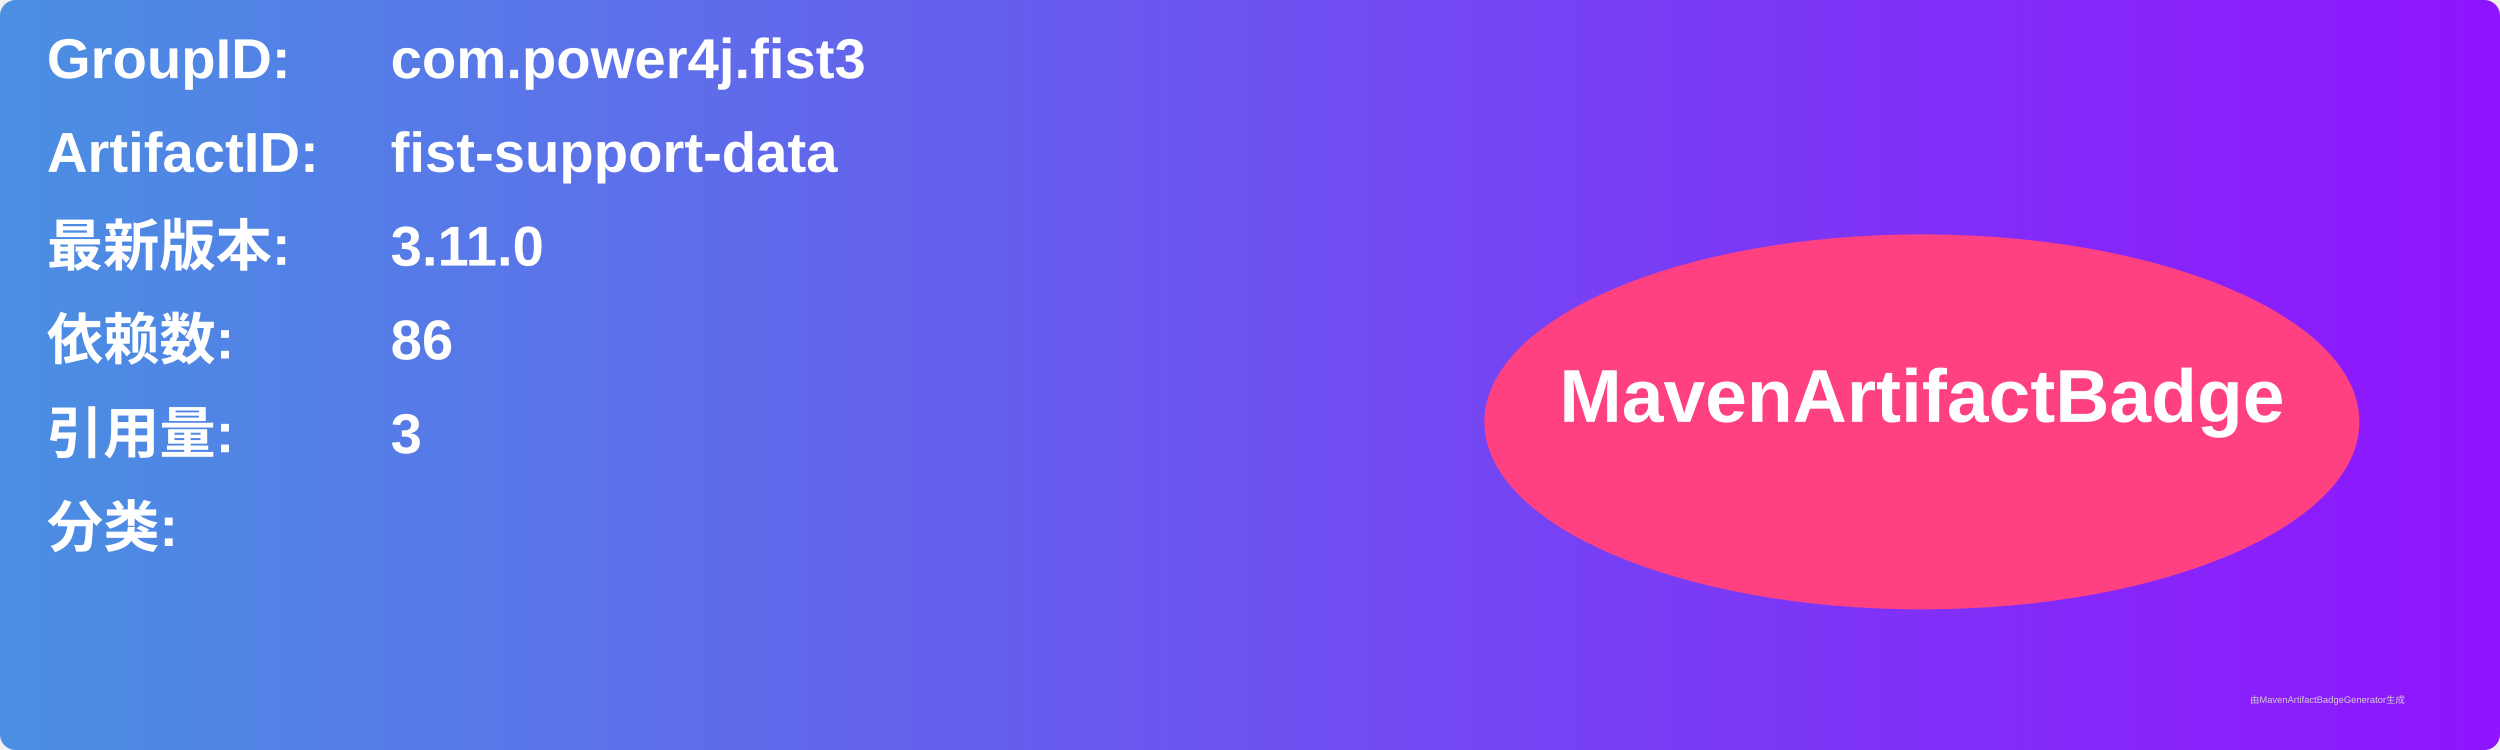
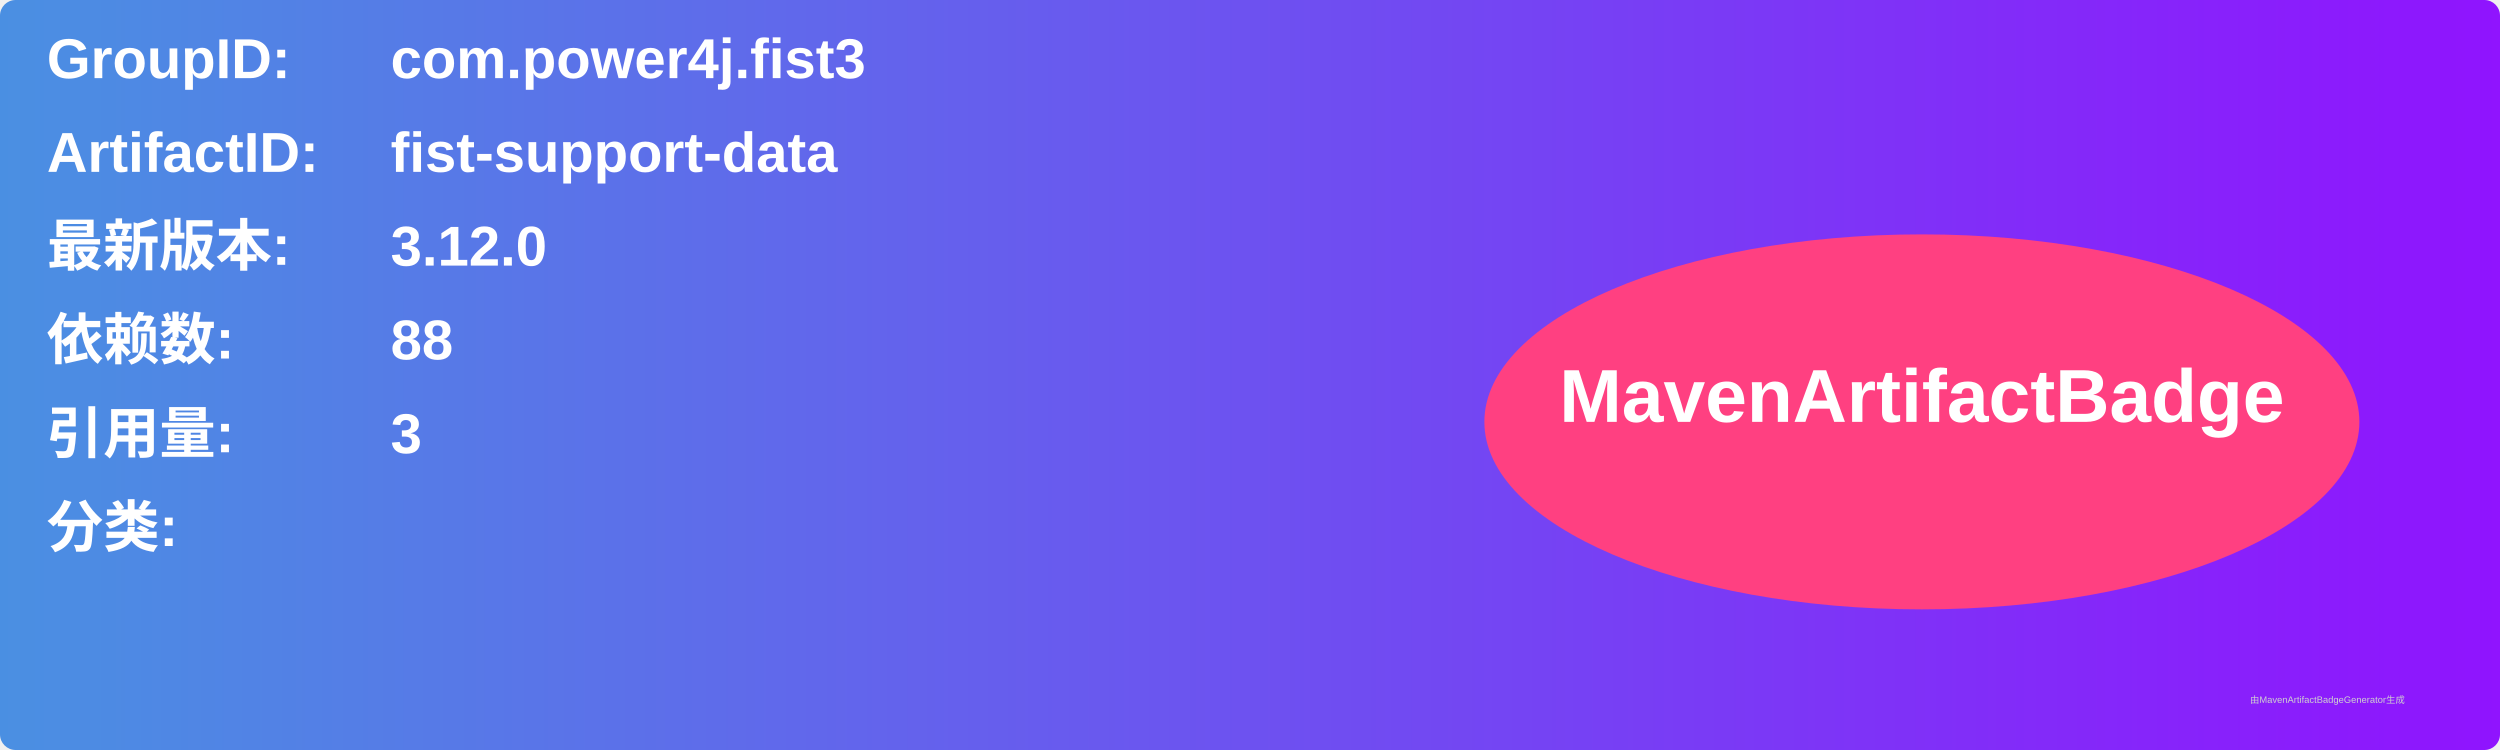
<svg xmlns="http://www.w3.org/2000/svg" width="800" height="240" viewBox="0 0 800 240">
  <linearGradient id="grad" x1="0%" y1="0%" x2="100%" y2="0%">
    <stop offset="0%" stop-color="#4a90e2" />
    <stop offset="100%" stop-color="#9013fe" />
  </linearGradient>
  <rect width="100%" height="100%" rx="5" ry="5" fill="url(#grad)" />
  <g transform="translate(15, 15)">
    <text x="0" y="10" font-family="Arial" font-size="18" fill="white" font-weight="bold" width="260">GroupID:</text>
    <text x="110" y="10" font-family="Arial" font-size="18" fill="white" font-weight="bold" width="460">com.power4j.fist3</text>
    <text x="0" y="40" font-family="Arial" font-size="18" fill="white" font-weight="bold" width="260">ArtifactID:</text>
    <text x="110" y="40" font-family="Arial" font-size="18" fill="white" font-weight="bold" width="460">fist-support-data</text>
    <text x="0" y="70" font-family="Arial" font-size="18" fill="white" font-weight="bold">最新版本:</text>
    <text x="110" y="70" font-family="Arial" font-size="18" fill="white" font-weight="bold">
-       <tspan font-weight="bold">3.11.0</tspan>
+       <tspan font-weight="bold">3.12.0</tspan>
    </text>
    <text x="0" y="100" font-family="Arial" font-size="18" fill="white" font-weight="bold">依赖数: </text>
    <text x="110" y="100" font-family="Arial" font-size="18" fill="white">
-       <tspan font-weight="bold">86</tspan>
+       <tspan font-weight="bold">88</tspan>
    </text>
    <text x="0" y="130" font-family="Arial" font-size="18" fill="white" font-weight="bold">引用量: </text>
    <text x="110" y="130" font-family="Arial" font-size="18" fill="white">
      <tspan font-weight="bold">3</tspan>
    </text>
    <text x="0" y="160" font-family="Arial" font-size="18" fill="white" font-weight="bold">分类:</text>
    <text x="10" y="190" font-family="Arial" font-size="10" fill="white">
      <tspan font-weight="bold" />
    </text>
    <ellipse cx="600" cy="120" rx="140" ry="60" fill="#ff4081" />
    <text x="600" y="120" text-anchor="middle" font-family="Arial" font-size="24" fill="white" font-weight="bold">MavenArtifactBadge</text>
  </g>
  <text x="720" y="225" font-family="Arial" font-size="3" fill="#d0d0d0">由MavenArtifactBadgeGenerator生成</text>
</svg>
